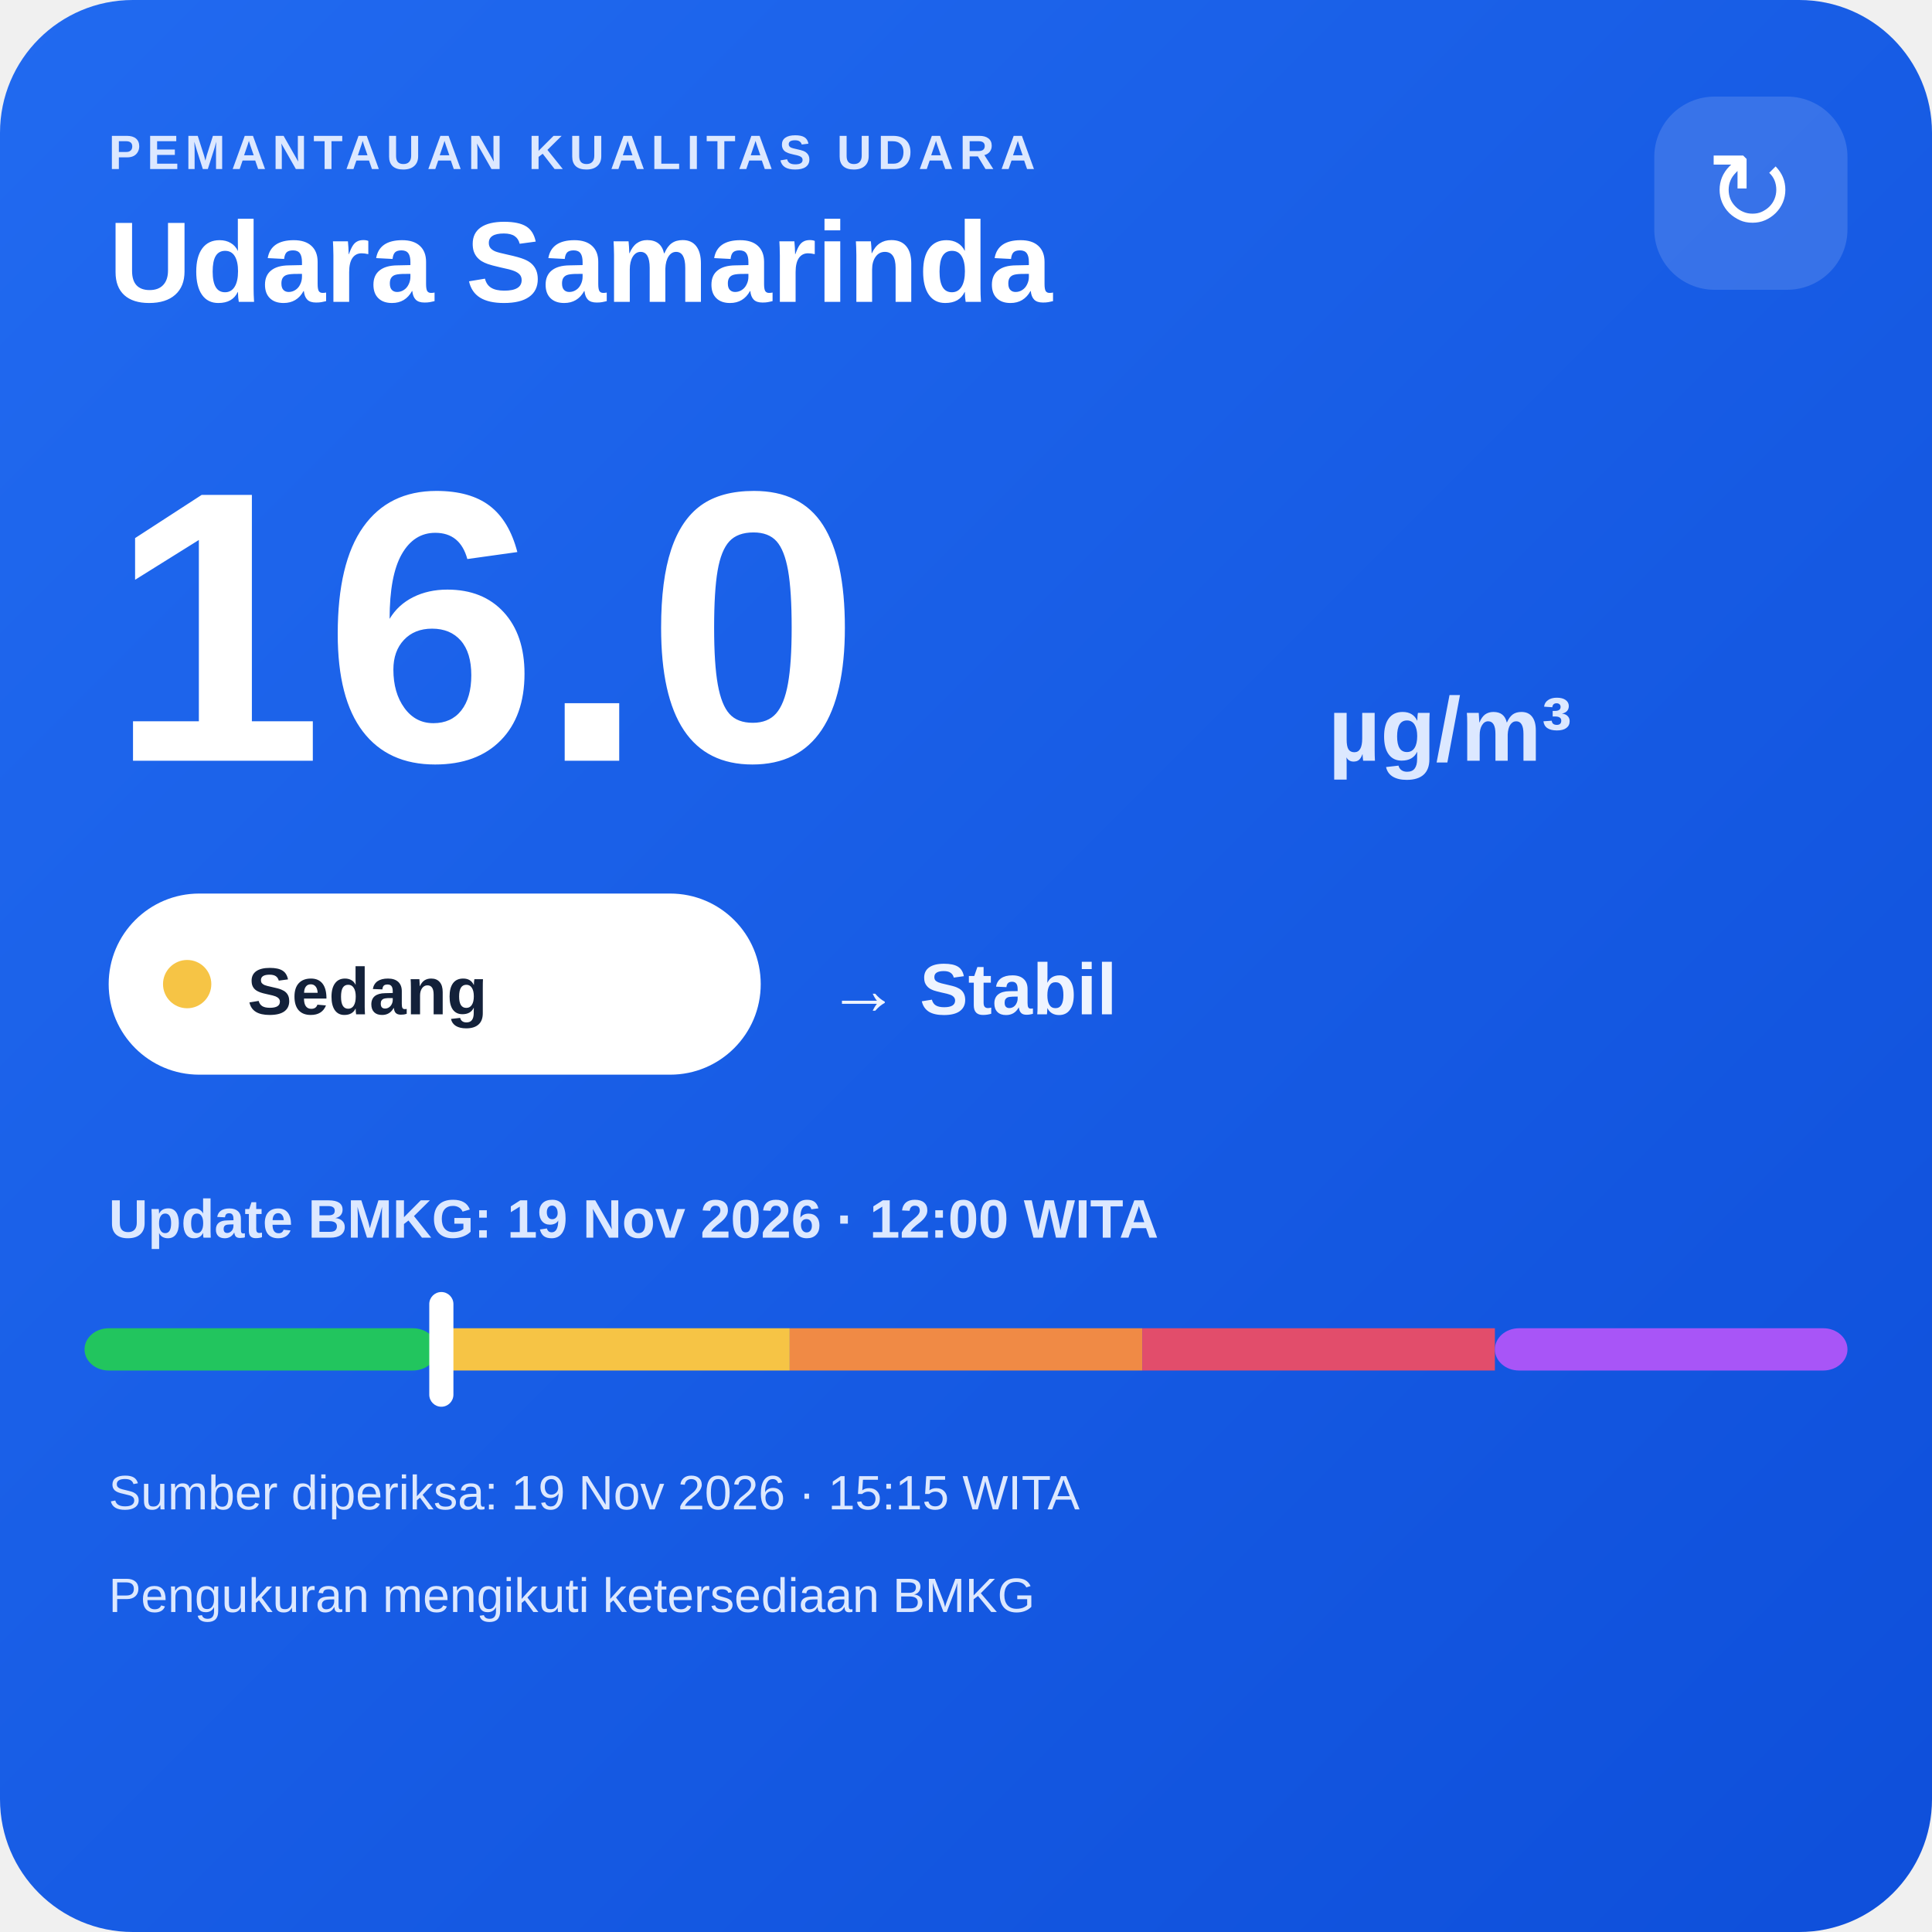
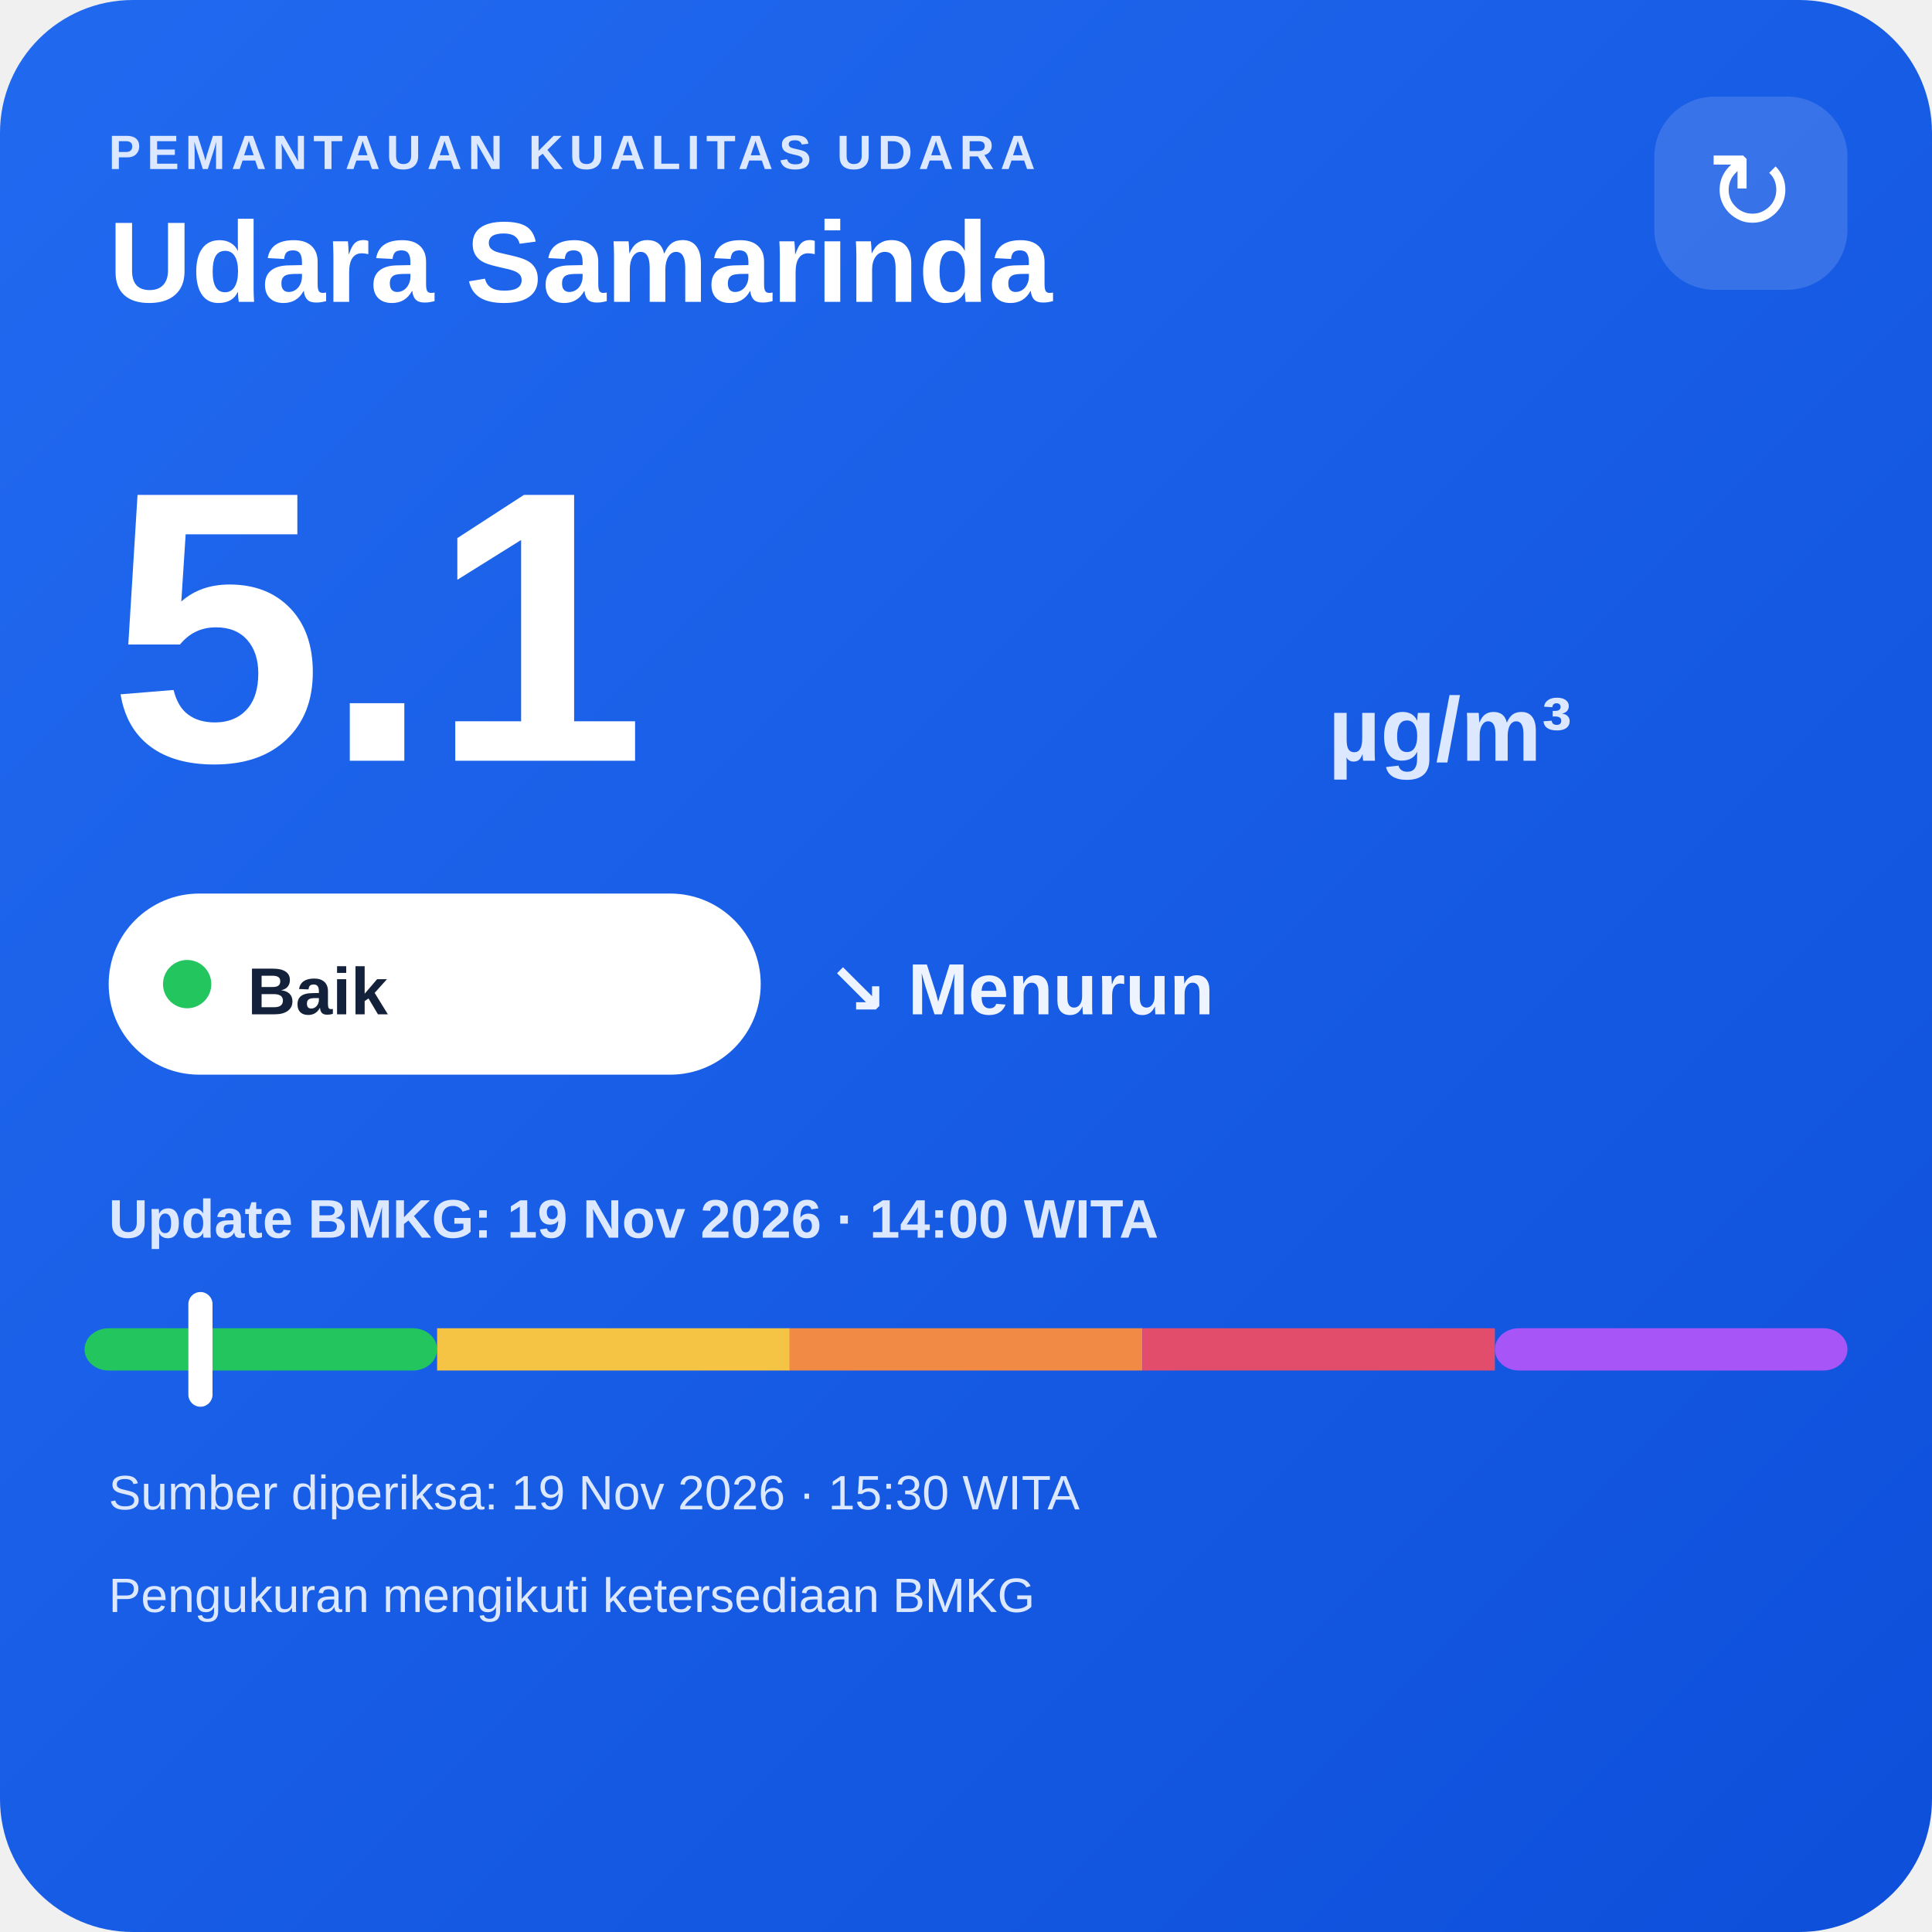
<svg xmlns="http://www.w3.org/2000/svg" width="320" height="320" viewBox="0 0 320 320">
  <defs>
    <linearGradient id="bg" x1="0" y1="0" x2="1" y2="1">
      <stop offset="0" stop-color="#216af0" />
      <stop offset="1" stop-color="#0e4fda" />
    </linearGradient>
  </defs>
  <rect width="320" height="320" rx="22" fill="url(#bg)" />
  <text x="18" y="28" fill="#dce8ff" font-family="Arial,sans-serif" font-size="8" font-weight="700" letter-spacing="1">PEMANTAUAN KUALITAS UDARA</text>
  <text x="18" y="50" fill="#ffffff" font-family="Arial,sans-serif" font-size="19" font-weight="700">Udara Samarinda</text>
  <rect x="274" y="16" width="32" height="32" rx="10" fill="#ffffff" fill-opacity=".14" />
  <text x="290" y="38" text-anchor="middle" fill="#ffffff" font-family="Arial,sans-serif" font-size="18">↻</text>
-   <text x="18" y="126" fill="#ffffff" font-family="Arial,sans-serif" font-size="64" font-weight="800">16.0</text>
+   <text x="18" y="126" fill="#ffffff" font-family="Arial,sans-serif" font-size="64" font-weight="800">5.1</text>
  <text x="220" y="126" fill="#dce8ff" font-family="Arial,sans-serif" font-size="15" font-weight="700">µg/m³</text>
  <rect x="18" y="148" width="108" height="30" rx="15" fill="#ffffff" />
-   <circle cx="31" cy="163" r="4" fill="#f6c445" />
-   <text x="41" y="168" fill="#13213a" font-family="Arial,sans-serif" font-size="11" font-weight="700">Sedang</text>
-   <text x="137" y="168" fill="#eef4ff" font-family="Arial,sans-serif" font-size="12" font-weight="700">→ Stabil</text>
-   <text x="18" y="205" fill="#dce8ff" font-family="Arial,sans-serif" font-size="9" font-weight="700">Update BMKG: 19 Nov 2026 · 12:00 WITA</text>
+   <circle cx="31" cy="163" r="4" fill="#22c55e" />
+   <text x="41" y="168" fill="#13213a" font-family="Arial,sans-serif" font-size="11" font-weight="700">Baik</text>
+   <text x="137" y="168" fill="#eef4ff" font-family="Arial,sans-serif" font-size="12" font-weight="700">↘ Menurun</text>
+   <text x="18" y="205" fill="#dce8ff" font-family="Arial,sans-serif" font-size="9" font-weight="700">Update BMKG: 19 Nov 2026 · 14:00 WITA</text>
  <rect x="14" y="220" width="58.4" height="7" rx="4" fill="#22c55e" />
  <rect x="72.4" y="220" width="58.4" height="7" fill="#f6c445" />
  <rect x="130.8" y="220" width="58.4" height="7" fill="#f08a45" />
  <rect x="189.2" y="220" width="58.4" height="7" fill="#e24d6b" />
  <rect x="247.6" y="220" width="58.4" height="7" rx="4" fill="#a855f7" />
-   <rect x="71.1" y="214" width="4" height="19" rx="2" fill="#ffffff" />
-   <text x="18" y="250" fill="#dce8ff" font-family="Arial,sans-serif" font-size="8">Sumber diperiksa: 19 Nov 2026 · 15:15 WITA</text>
+   <rect x="31.2" y="214" width="4" height="19" rx="2" fill="#ffffff" />
+   <text x="18" y="250" fill="#dce8ff" font-family="Arial,sans-serif" font-size="8">Sumber diperiksa: 19 Nov 2026 · 15:30 WITA</text>
  <text x="18" y="267" fill="#dce8ff" font-family="Arial,sans-serif" font-size="8">Pengukuran mengikuti ketersediaan BMKG</text>
</svg>
